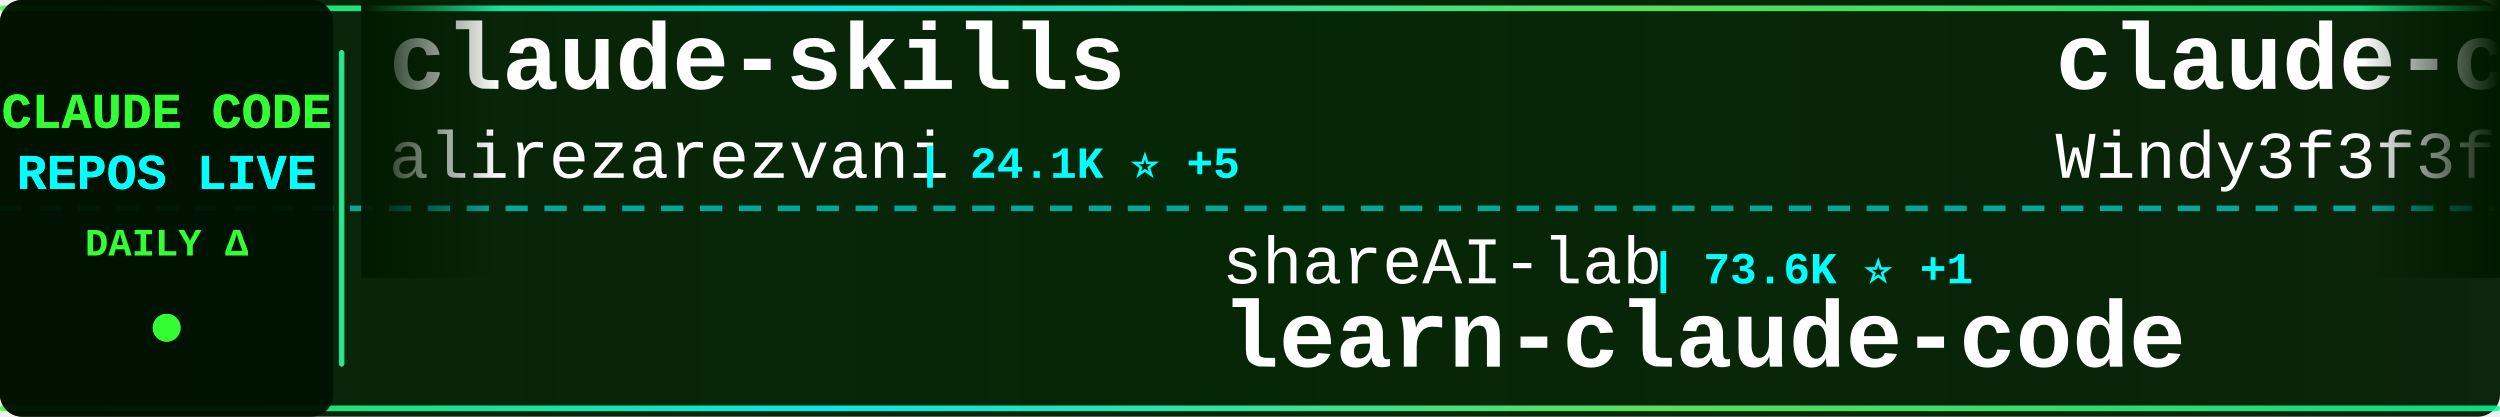
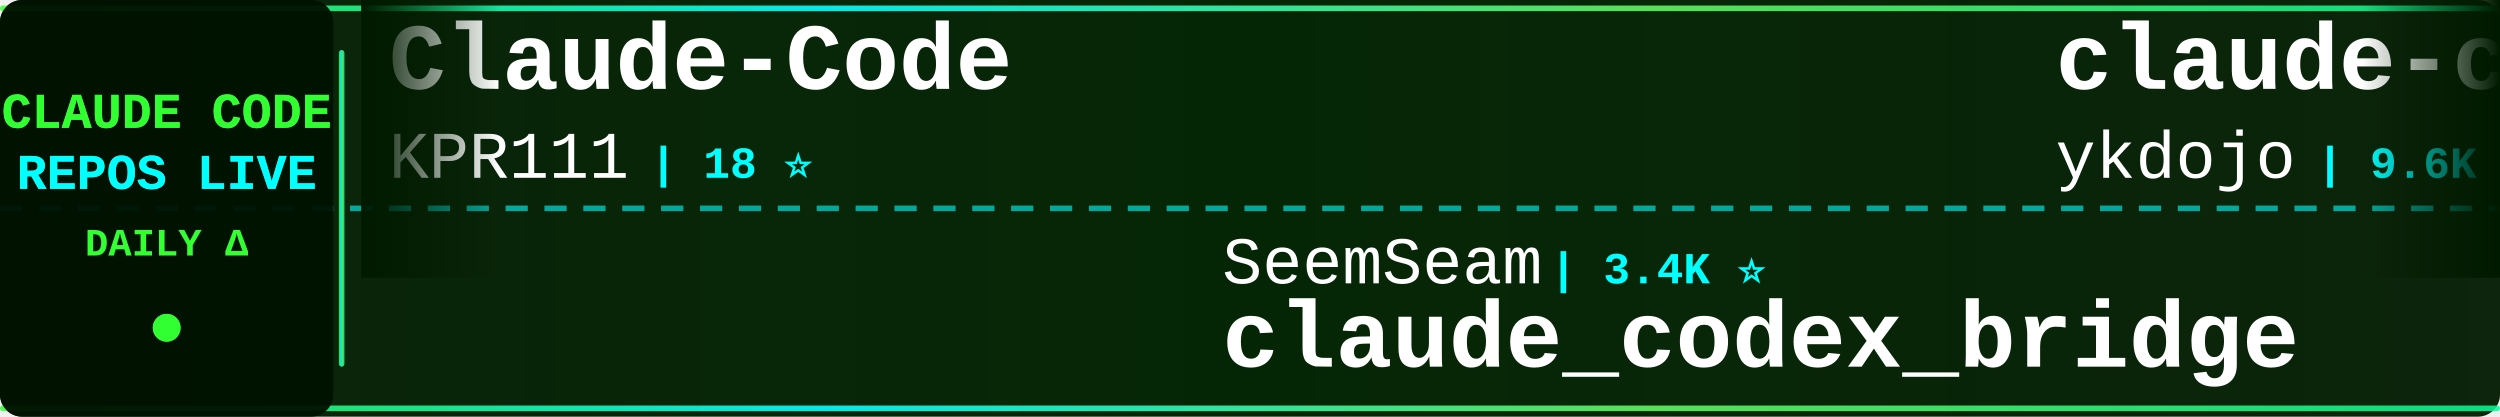
<svg xmlns="http://www.w3.org/2000/svg" width="900" height="150">
  <defs>
    <linearGradient id="tickerBg" x1="0%" y1="0%" x2="100%" y2="0%">
      <stop offset="0%" style="stop-color:#001a00;stop-opacity:0.95" />
      <stop offset="50%" style="stop-color:#002200;stop-opacity:0.98" />
      <stop offset="100%" style="stop-color:#001a00;stop-opacity:0.95" />
    </linearGradient>
    <linearGradient id="borderGrad" x1="0%" y1="0%" x2="100%" y2="0%">
      <stop offset="0%" style="stop-color:#33ff33;stop-opacity:0.85">
        <animate attributeName="stop-opacity" values="0.85;1;0.85" dur="2s" repeatCount="indefinite" />
      </stop>
      <stop offset="33%" style="stop-color:#00ffff;stop-opacity:0.9">
        <animate attributeName="stop-opacity" values="0.9;1;0.9" dur="2.2s" repeatCount="indefinite" />
      </stop>
      <stop offset="66%" style="stop-color:#66ff66;stop-opacity:0.85">
        <animate attributeName="stop-opacity" values="0.85;1;0.85" dur="1.8s" repeatCount="indefinite" />
      </stop>
      <stop offset="100%" style="stop-color:#00ff99;stop-opacity:0.85">
        <animate attributeName="stop-opacity" values="0.85;1;0.85" dur="2s" repeatCount="indefinite" />
      </stop>
    </linearGradient>
    <filter id="textGlow">
      <feGaussianBlur stdDeviation="0.1" result="coloredBlur" />
      <feMerge>
        <feMergeNode in="coloredBlur" />
        <feMergeNode in="SourceGraphic" />
      </feMerge>
    </filter>
    <filter id="metricGlow">
      <feGaussianBlur stdDeviation="0.2" result="coloredBlur" />
      <feMerge>
        <feMergeNode in="coloredBlur" />
        <feMergeNode in="SourceGraphic" />
      </feMerge>
    </filter>
    <linearGradient id="leftFade" x1="0%" y1="0%" x2="100%" y2="0%">
      <stop offset="0%" style="stop-color:#001a00;stop-opacity:1" />
      <stop offset="100%" style="stop-color:#001a00;stop-opacity:0" />
    </linearGradient>
    <linearGradient id="rightFade" x1="0%" y1="0%" x2="100%" y2="0%">
      <stop offset="0%" style="stop-color:#001a00;stop-opacity:0" />
      <stop offset="100%" style="stop-color:#001a00;stop-opacity:1" />
    </linearGradient>
  </defs>
  <rect width="900" height="150" fill="url(#tickerBg)" rx="8" />
  <rect x="0" y="2" width="900" height="2" fill="url(#borderGrad)" rx="1" />
  <rect x="0" y="146" width="900" height="2" fill="url(#borderGrad)" rx="1" />
  <line x1="0" y1="75" x2="900" y2="75" stroke="#00ffff" stroke-width="2" stroke-dasharray="8 6" opacity="0.6" />
  <rect x="0" y="0" width="120" height="150" fill="#001100" opacity="0.95" rx="8" />
  <text x="60" y="46" font-family="'Courier New', monospace" font-size="18" font-weight="bold" fill="#33ff33" text-anchor="middle" filter="url(#textGlow)">
    CLAUDE CODE
  </text>
  <text x="60" y="68" font-family="'Courier New', monospace" font-size="18" font-weight="bold" fill="#00ffff" text-anchor="middle" filter="url(#textGlow)">
    REPOS LIVE
  </text>
  <text x="60" y="92" font-family="'Courier New', monospace" font-size="14" font-weight="bold" fill="#33ff33" text-anchor="middle">
    DAILY Δ
  </text>
  <circle cx="60" cy="118" r="5" fill="#33ff33" filter="url(#metricGlow)">
    <animate attributeName="r" values="4;6;4" dur="1.5s" repeatCount="indefinite" />
    <animate attributeName="opacity" values="0.6;1;0.6" dur="1.5s" repeatCount="indefinite" />
  </circle>
  <rect x="122" y="18" width="2" height="114" fill="url(#borderGrad)" rx="1" />
  <clipPath id="tickerClip">
    <rect x="130" y="0" width="770" height="150" />
  </clipPath>
  <g clip-path="url(#tickerClip)">
    <g id="tickerItems">
      <animateTransform attributeName="transform" attributeType="XML" type="translate" from="0 0" to="-3000 0" dur="54s" repeatCount="indefinite" />
      <g transform="translate(0, 0)">
-         <text x="140" y="32" font-family="'Courier New', monospace" font-size="34" font-weight="bold" fill="#ffffff">claude-skills</text>
-         <text x="140" y="64" font-family="'Courier New', monospace" font-size="24" font-weight="normal" fill="#ffffff" opacity="1.0">alirezarezvani</text>
-         <text x="330" y="64" font-family="'Courier New', monospace" font-size="16" font-weight="bold" fill="#00ffff"> | 24.1K ⭐ +5</text>
+         <text x="140" y="32" font-family="'Courier New', monospace" font-size="34" font-weight="bold" fill="#ffffff">Claude-Code</text>
+         <text x="140" y="64" font-family="'Courier New', monospace" font-size="24" font-weight="normal" fill="#ffffff" opacity="1.0">KPR111</text>
+         <text x="234" y="64" font-family="'Courier New', monospace" font-size="16" font-weight="bold" fill="#00ffff"> | 18 ⭐</text>
      </g>
      <g transform="translate(300, 0)">
-         <text x="140" y="102" font-family="'Courier New', monospace" font-size="24" font-weight="normal" fill="#ffffff" opacity="1.0">shareAI-lab</text>
-         <text x="294" y="102" font-family="'Courier New', monospace" font-size="16" font-weight="bold" fill="#00ffff"> | 73.6K ⭐ +1</text>
-         <text x="140" y="132" font-family="'Courier New', monospace" font-size="34" font-weight="bold" fill="#ffffff">learn-claude-code</text>
+         <text x="140" y="102" font-family="'Courier New', monospace" font-size="24" font-weight="normal" fill="#ffffff" opacity="1.0">SeemSeam</text>
+         <text x="258" y="102" font-family="'Courier New', monospace" font-size="16" font-weight="bold" fill="#00ffff"> | 3.4K ⭐</text>
+         <text x="140" y="132" font-family="'Courier New', monospace" font-size="34" font-weight="bold" fill="#ffffff">claude_codex_bridge</text>
      </g>
      <g transform="translate(600, 0)">
-         <text x="140" y="32" font-family="'Courier New', monospace" font-size="34" font-weight="bold" fill="#ffffff">claude-code-from-scratch</text>
-         <text x="140" y="64" font-family="'Courier New', monospace" font-size="24" font-weight="normal" fill="#ffffff" opacity="1.0">Windy3f3f3f3f</text>
-         <text x="318" y="64" font-family="'Courier New', monospace" font-size="16" font-weight="bold" fill="#00ffff"> | 2.5K ⭐</text>
+         <text x="140" y="32" font-family="'Courier New', monospace" font-size="34" font-weight="bold" fill="#ffffff">claude-code-tips</text>
+         <text x="140" y="64" font-family="'Courier New', monospace" font-size="24" font-weight="normal" fill="#ffffff" opacity="1.0">ykdojo</text>
+         <text x="234" y="64" font-family="'Courier New', monospace" font-size="16" font-weight="bold" fill="#00ffff"> | 9.6K ⭐ +1</text>
      </g>
      <g transform="translate(900, 0)">
-         <text x="140" y="102" font-family="'Courier New', monospace" font-size="24" font-weight="normal" fill="#ffffff" opacity="1.0">Donchitos</text>
-         <text x="270" y="102" font-family="'Courier New', monospace" font-size="16" font-weight="bold" fill="#00ffff"> | 23.7K ⭐</text>
-         <text x="140" y="132" font-family="'Courier New', monospace" font-size="34" font-weight="bold" fill="#ffffff">Claude-Code-Game-Studios</text>
+         <text x="140" y="102" font-family="'Courier New', monospace" font-size="24" font-weight="normal" fill="#ffffff" opacity="1.0">VILA-Lab</text>
+         <text x="258" y="102" font-family="'Courier New', monospace" font-size="16" font-weight="bold" fill="#00ffff"> | 2.0K ⭐</text>
+         <text x="140" y="132" font-family="'Courier New', monospace" font-size="34" font-weight="bold" fill="#ffffff">Dive-into-Claude-Code</text>
      </g>
      <g transform="translate(1200, 0)">
-         <text x="140" y="32" font-family="'Courier New', monospace" font-size="34" font-weight="bold" fill="#ffffff">Claude-Code</text>
-         <text x="140" y="64" font-family="'Courier New', monospace" font-size="24" font-weight="normal" fill="#ffffff" opacity="1.0">pengchengneo</text>
-         <text x="306" y="64" font-family="'Courier New', monospace" font-size="16" font-weight="bold" fill="#00ffff"> | 1.7K ⭐</text>
+         <text x="140" y="32" font-family="'Courier New', monospace" font-size="34" font-weight="bold" fill="#ffffff">oh-my-claudecode</text>
+         <text x="140" y="64" font-family="'Courier New', monospace" font-size="24" font-weight="normal" fill="#ffffff" opacity="1.0">Yeachan-Heo</text>
+         <text x="294" y="64" font-family="'Courier New', monospace" font-size="16" font-weight="bold" fill="#00ffff"> | 38.4K ⭐ +1</text>
      </g>
      <g transform="translate(1500, 0)">
-         <text x="140" y="102" font-family="'Courier New', monospace" font-size="24" font-weight="normal" fill="#ffffff" opacity="1.0">oboard</text>
-         <text x="234" y="102" font-family="'Courier New', monospace" font-size="16" font-weight="bold" fill="#00ffff"> | 3.3K ⭐</text>
-         <text x="140" y="132" font-family="'Courier New', monospace" font-size="34" font-weight="bold" fill="#ffffff">claude-code-rev</text>
+         <text x="140" y="102" font-family="'Courier New', monospace" font-size="24" font-weight="normal" fill="#ffffff" opacity="1.0">darcyegb</text>
+         <text x="258" y="102" font-family="'Courier New', monospace" font-size="16" font-weight="bold" fill="#00ffff"> | 757 ⭐</text>
+         <text x="140" y="132" font-family="'Courier New', monospace" font-size="34" font-weight="bold" fill="#ffffff">ClaudeCodeAgents</text>
      </g>
      <g transform="translate(1800, 0)">
-         <text x="140" y="32" font-family="'Courier New', monospace" font-size="34" font-weight="bold" fill="#ffffff">claude-code-hooks-master...</text>
-         <text x="140" y="64" font-family="'Courier New', monospace" font-size="24" font-weight="normal" fill="#ffffff" opacity="1.0">disler</text>
-         <text x="234" y="64" font-family="'Courier New', monospace" font-size="16" font-weight="bold" fill="#00ffff"> | 3.9K ⭐</text>
+         <text x="140" y="32" font-family="'Courier New', monospace" font-size="34" font-weight="bold" fill="#ffffff">claude-code-rust</text>
+         <text x="140" y="64" font-family="'Courier New', monospace" font-size="24" font-weight="normal" fill="#ffffff" opacity="1.0">lorryjovens-hub</text>
+         <text x="342" y="64" font-family="'Courier New', monospace" font-size="16" font-weight="bold" fill="#00ffff"> | 1.7K ⭐</text>
      </g>
      <g transform="translate(2100, 0)">
-         <text x="140" y="102" font-family="'Courier New', monospace" font-size="24" font-weight="normal" fill="#ffffff" opacity="1.0">Maciek-roboblog</text>
-         <text x="342" y="102" font-family="'Courier New', monospace" font-size="16" font-weight="bold" fill="#00ffff"> | 8.6K ⭐ -1</text>
-         <text x="140" y="132" font-family="'Courier New', monospace" font-size="34" font-weight="bold" fill="#ffffff">Claude-Code-Usage-Monito...</text>
+         <text x="140" y="102" font-family="'Courier New', monospace" font-size="24" font-weight="normal" fill="#ffffff" opacity="1.0">alejandrobalderas</text>
+         <text x="366" y="102" font-family="'Courier New', monospace" font-size="16" font-weight="bold" fill="#00ffff"> | 2.7K ⭐</text>
+         <text x="140" y="132" font-family="'Courier New', monospace" font-size="34" font-weight="bold" fill="#ffffff">claude-code-from-source</text>
      </g>
      <g transform="translate(2400, 0)">
-         <text x="140" y="32" font-family="'Courier New', monospace" font-size="34" font-weight="bold" fill="#ffffff">claude-code-action</text>
-         <text x="140" y="64" font-family="'Courier New', monospace" font-size="24" font-weight="normal" fill="#ffffff" opacity="1.0">anthropics</text>
-         <text x="282" y="64" font-family="'Courier New', monospace" font-size="16" font-weight="bold" fill="#00ffff"> | 8.6K ⭐ +1</text>
+         <text x="140" y="32" font-family="'Courier New', monospace" font-size="34" font-weight="bold" fill="#ffffff">free-claude-code</text>
+         <text x="140" y="64" font-family="'Courier New', monospace" font-size="24" font-weight="normal" fill="#ffffff" opacity="1.0">Alishahryar1</text>
+         <text x="306" y="64" font-family="'Courier New', monospace" font-size="16" font-weight="bold" fill="#00ffff"> | 44.9K ⭐ +10</text>
      </g>
      <g transform="translate(2700, 0)">
-         <text x="140" y="102" font-family="'Courier New', monospace" font-size="24" font-weight="normal" fill="#ffffff" opacity="1.0">huangserva</text>
-         <text x="282" y="102" font-family="'Courier New', monospace" font-size="16" font-weight="bold" fill="#00ffff"> | 622 ⭐</text>
-         <text x="140" y="132" font-family="'Courier New', monospace" font-size="34" font-weight="bold" fill="#ffffff">claude-code-cli</text>
+         <text x="140" y="102" font-family="'Courier New', monospace" font-size="24" font-weight="normal" fill="#ffffff" opacity="1.0">LING71671</text>
+         <text x="270" y="102" font-family="'Courier New', monospace" font-size="16" font-weight="bold" fill="#00ffff"> | 934 ⭐</text>
+         <text x="140" y="132" font-family="'Courier New', monospace" font-size="34" font-weight="bold" fill="#ffffff">Open-ClaudeCode</text>
      </g>
      <g transform="translate(3000, 0)">
-         <text x="140" y="32" font-family="'Courier New', monospace" font-size="34" font-weight="bold" fill="#ffffff">claude-skills</text>
-         <text x="140" y="64" font-family="'Courier New', monospace" font-size="24" font-weight="normal" fill="#ffffff" opacity="1.0">alirezarezvani</text>
-         <text x="330" y="64" font-family="'Courier New', monospace" font-size="16" font-weight="bold" fill="#00ffff"> | 24.1K ⭐ +5</text>
+         <text x="140" y="32" font-family="'Courier New', monospace" font-size="34" font-weight="bold" fill="#ffffff">Claude-Code</text>
+         <text x="140" y="64" font-family="'Courier New', monospace" font-size="24" font-weight="normal" fill="#ffffff" opacity="1.0">KPR111</text>
+         <text x="234" y="64" font-family="'Courier New', monospace" font-size="16" font-weight="bold" fill="#00ffff"> | 18 ⭐</text>
      </g>
      <g transform="translate(3300, 0)">
-         <text x="140" y="102" font-family="'Courier New', monospace" font-size="24" font-weight="normal" fill="#ffffff" opacity="1.0">shareAI-lab</text>
-         <text x="294" y="102" font-family="'Courier New', monospace" font-size="16" font-weight="bold" fill="#00ffff"> | 73.6K ⭐ +1</text>
-         <text x="140" y="132" font-family="'Courier New', monospace" font-size="34" font-weight="bold" fill="#ffffff">learn-claude-code</text>
+         <text x="140" y="102" font-family="'Courier New', monospace" font-size="24" font-weight="normal" fill="#ffffff" opacity="1.0">SeemSeam</text>
+         <text x="258" y="102" font-family="'Courier New', monospace" font-size="16" font-weight="bold" fill="#00ffff"> | 3.4K ⭐</text>
+         <text x="140" y="132" font-family="'Courier New', monospace" font-size="34" font-weight="bold" fill="#ffffff">claude_codex_bridge</text>
      </g>
      <g transform="translate(3600, 0)">
-         <text x="140" y="32" font-family="'Courier New', monospace" font-size="34" font-weight="bold" fill="#ffffff">claude-code-from-scratch</text>
-         <text x="140" y="64" font-family="'Courier New', monospace" font-size="24" font-weight="normal" fill="#ffffff" opacity="1.0">Windy3f3f3f3f</text>
-         <text x="318" y="64" font-family="'Courier New', monospace" font-size="16" font-weight="bold" fill="#00ffff"> | 2.5K ⭐</text>
+         <text x="140" y="32" font-family="'Courier New', monospace" font-size="34" font-weight="bold" fill="#ffffff">claude-code-tips</text>
+         <text x="140" y="64" font-family="'Courier New', monospace" font-size="24" font-weight="normal" fill="#ffffff" opacity="1.0">ykdojo</text>
+         <text x="234" y="64" font-family="'Courier New', monospace" font-size="16" font-weight="bold" fill="#00ffff"> | 9.6K ⭐ +1</text>
      </g>
      <g transform="translate(3900, 0)">
-         <text x="140" y="102" font-family="'Courier New', monospace" font-size="24" font-weight="normal" fill="#ffffff" opacity="1.0">Donchitos</text>
-         <text x="270" y="102" font-family="'Courier New', monospace" font-size="16" font-weight="bold" fill="#00ffff"> | 23.7K ⭐</text>
-         <text x="140" y="132" font-family="'Courier New', monospace" font-size="34" font-weight="bold" fill="#ffffff">Claude-Code-Game-Studios</text>
+         <text x="140" y="102" font-family="'Courier New', monospace" font-size="24" font-weight="normal" fill="#ffffff" opacity="1.0">VILA-Lab</text>
+         <text x="258" y="102" font-family="'Courier New', monospace" font-size="16" font-weight="bold" fill="#00ffff"> | 2.0K ⭐</text>
+         <text x="140" y="132" font-family="'Courier New', monospace" font-size="34" font-weight="bold" fill="#ffffff">Dive-into-Claude-Code</text>
      </g>
    </g>
  </g>
  <rect x="130" y="0" width="50" height="100" fill="url(#leftFade)" />
  <rect x="850" y="0" width="50" height="100" fill="url(#rightFade)" />
</svg>
